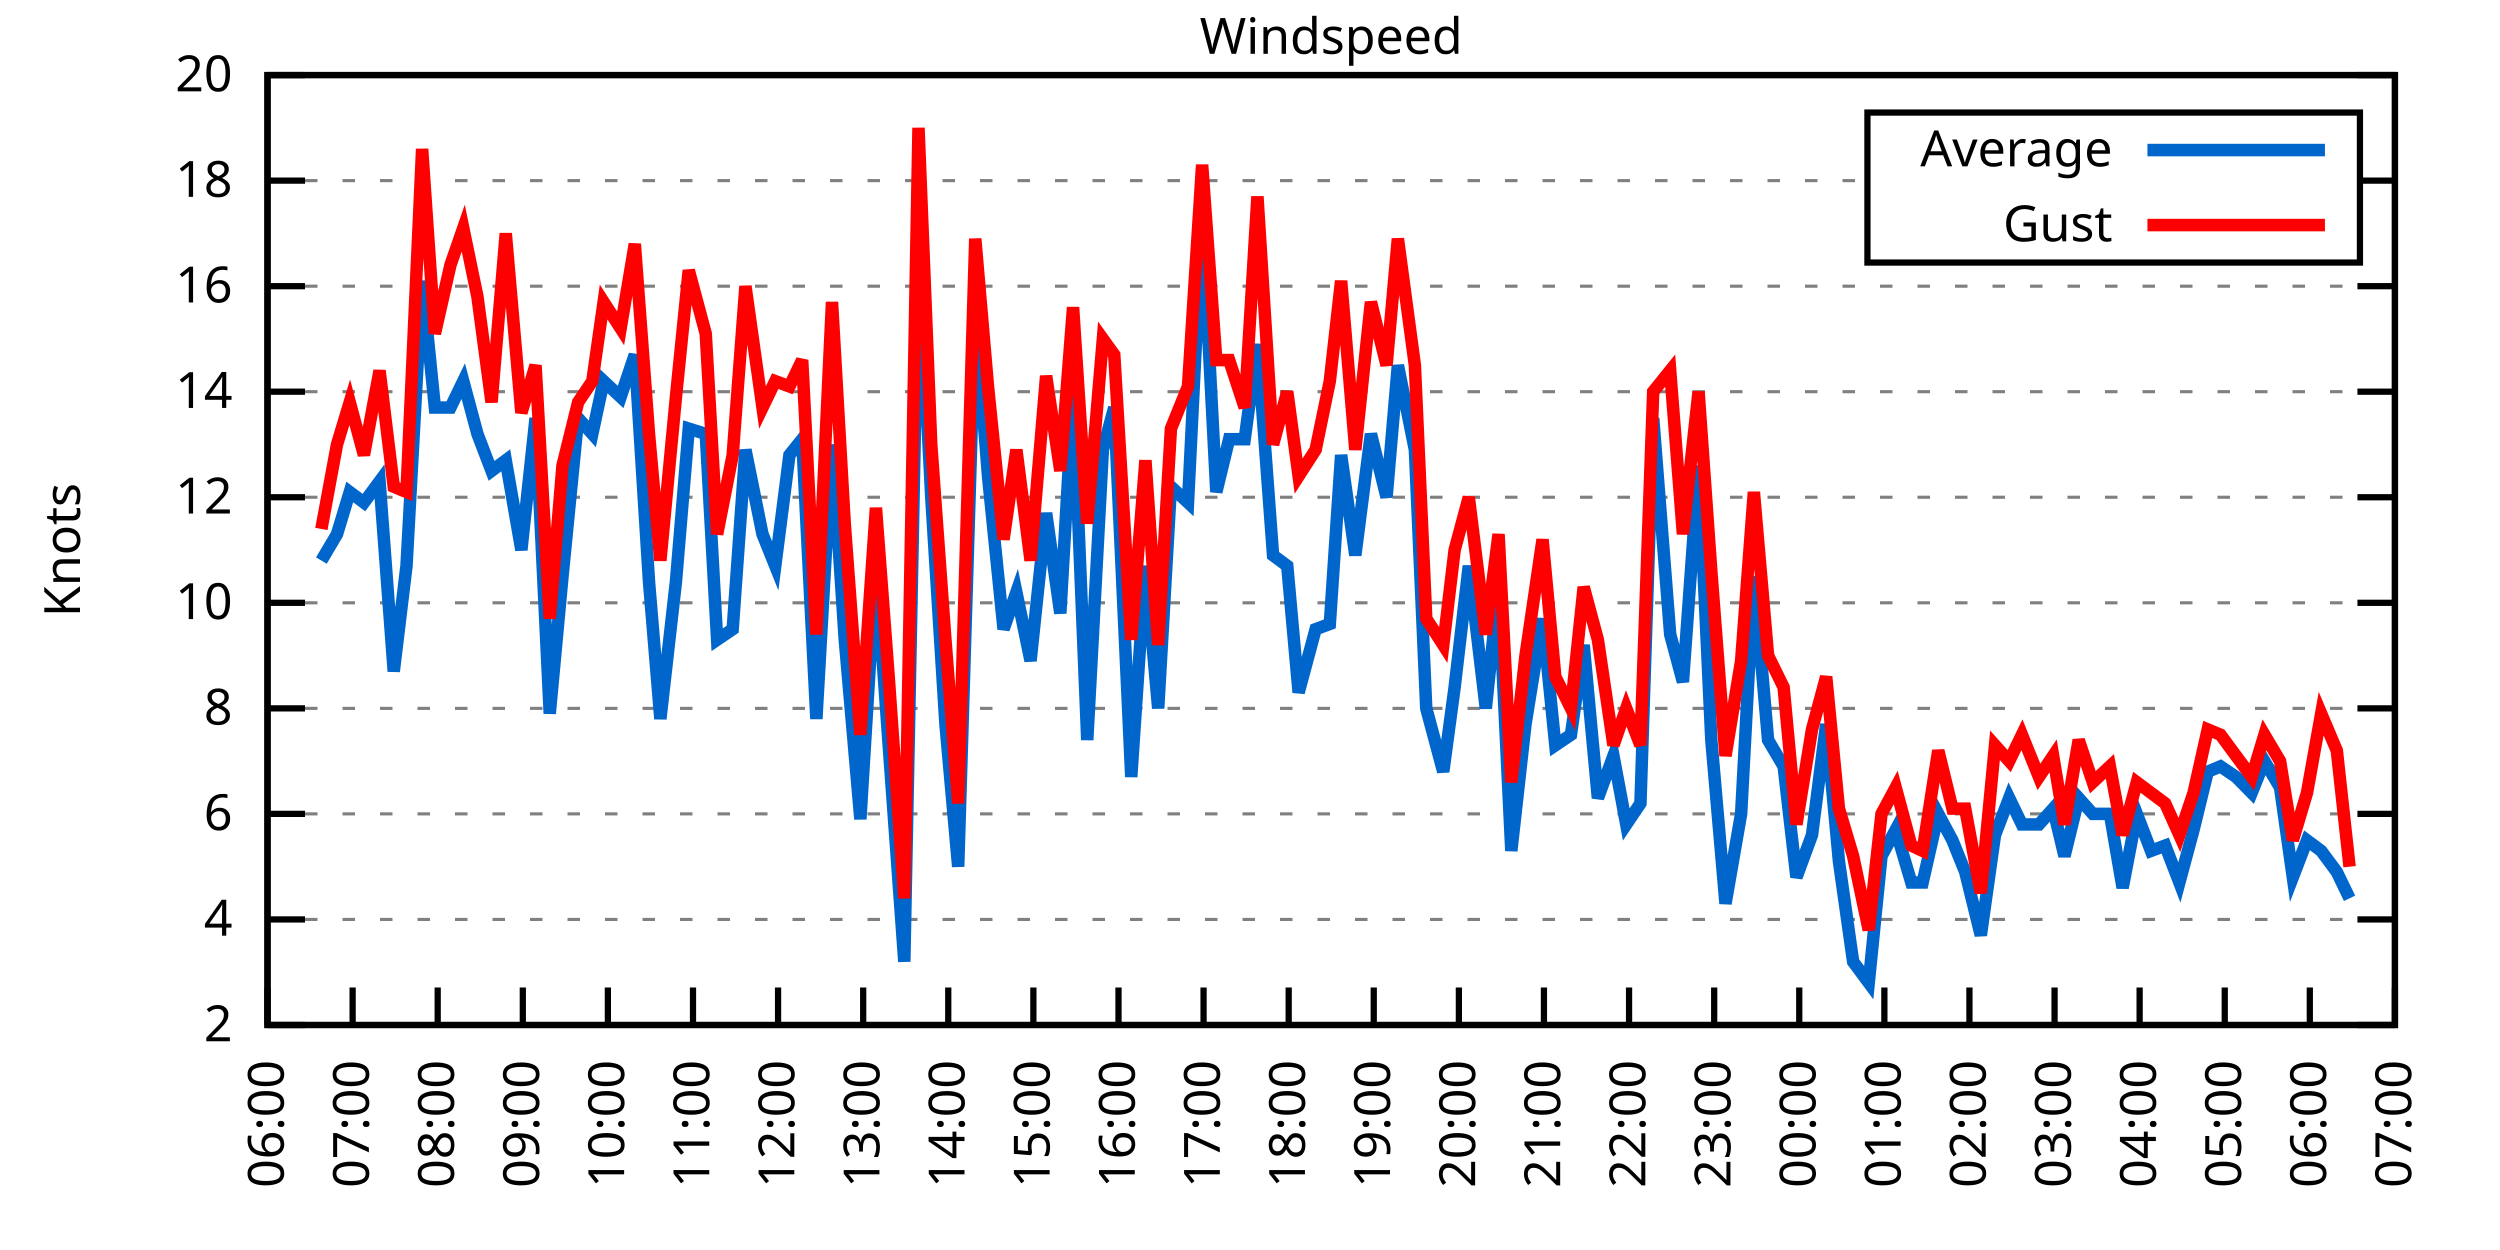
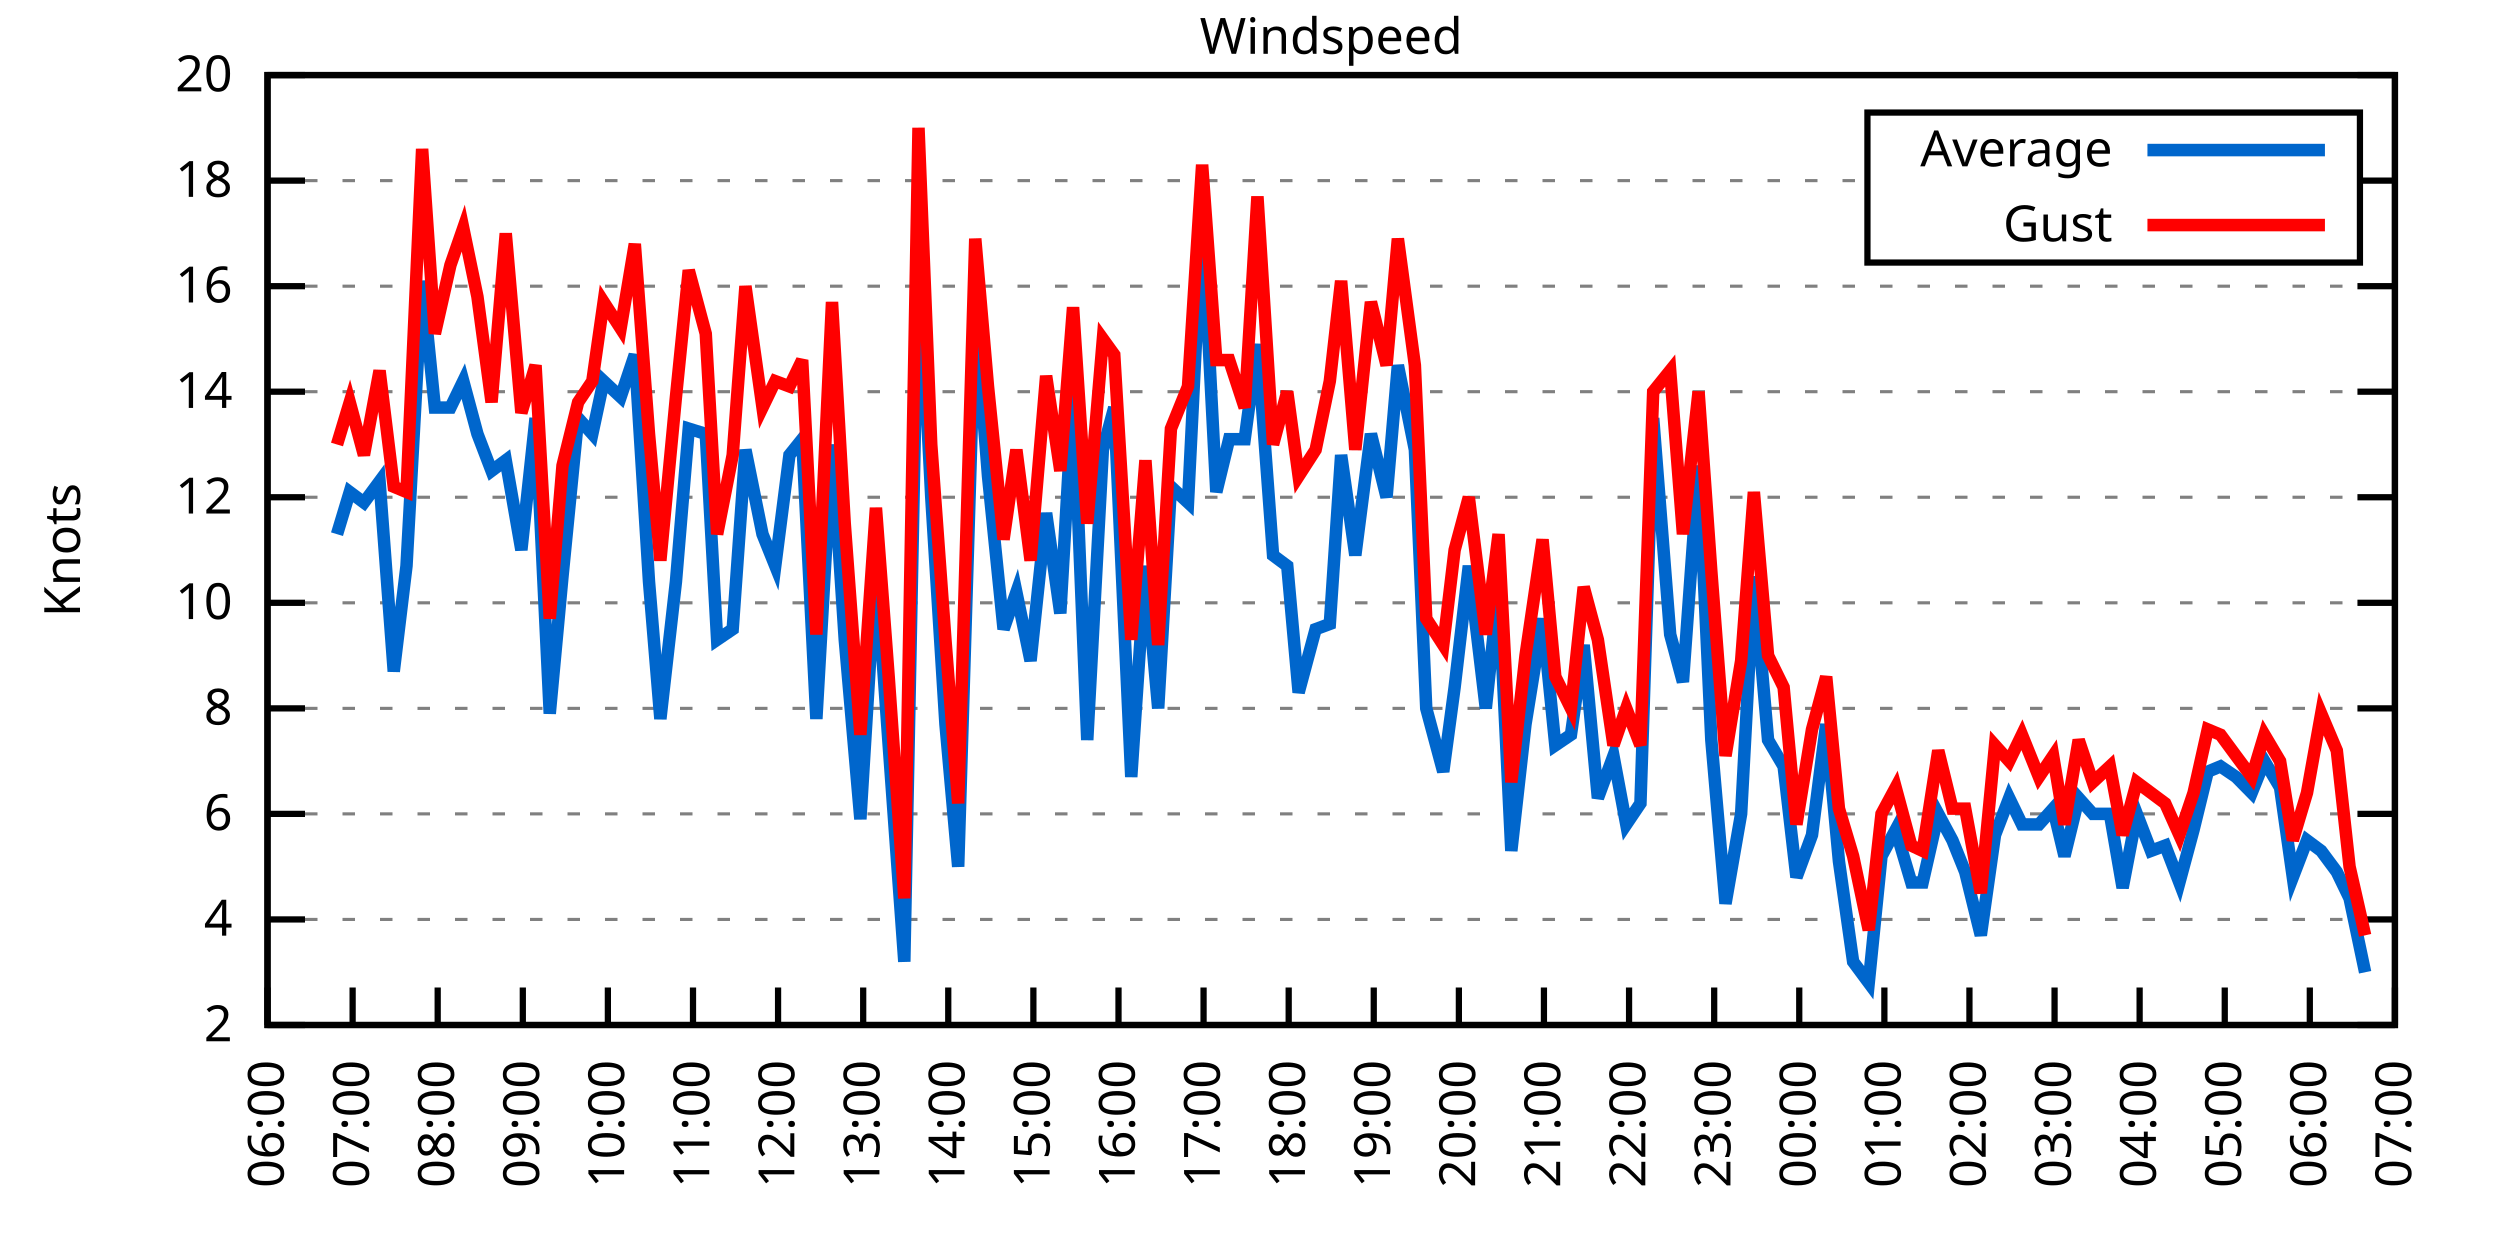
<svg xmlns="http://www.w3.org/2000/svg" xmlns:xlink="http://www.w3.org/1999/xlink" width="400" height="200" viewBox="0 0 400 200">
  <g id="gnuplot_canvas">
    <rect x="0" y="0" width="400" height="200" fill="none" />
    <defs>
      <circle id="gpDot" r="0.5" stroke-width="0.5" stroke="currentColor" />
      <path id="gpPt0" stroke-width="0.333" stroke="currentColor" d="M-1,0 h2 M0,-1 v2" />
      <path id="gpPt1" stroke-width="0.333" stroke="currentColor" d="M-1,-1 L1,1 M1,-1 L-1,1" />
      <path id="gpPt2" stroke-width="0.333" stroke="currentColor" d="M-1,0 L1,0 M0,-1 L0,1 M-1,-1 L1,1 M-1,1 L1,-1" />
      <rect id="gpPt3" stroke-width="0.333" stroke="currentColor" x="-1" y="-1" width="2" height="2" />
      <rect id="gpPt4" stroke-width="0.333" stroke="currentColor" fill="currentColor" x="-1" y="-1" width="2" height="2" />
      <circle id="gpPt5" stroke-width="0.333" stroke="currentColor" cx="0" cy="0" r="1" />
      <use xlink:href="#gpPt5" id="gpPt6" fill="currentColor" stroke="none" />
      <path id="gpPt7" stroke-width="0.333" stroke="currentColor" d="M0,-1.33 L-1.33,0.67 L1.33,0.67 z" />
      <use xlink:href="#gpPt7" id="gpPt8" fill="currentColor" stroke="none" />
      <use xlink:href="#gpPt7" id="gpPt9" stroke="currentColor" transform="rotate(180)" />
      <use xlink:href="#gpPt9" id="gpPt10" fill="currentColor" stroke="none" />
      <use xlink:href="#gpPt3" id="gpPt11" stroke="currentColor" transform="rotate(45)" />
      <use xlink:href="#gpPt11" id="gpPt12" fill="currentColor" stroke="none" />
      <path id="gpPt13" stroke-width="0.333" stroke="currentColor" d="M0,1.330 L1.265,0.411 L0.782,-1.067 L-0.782,-1.076 L-1.265,0.411 z" />
      <use xlink:href="#gpPt13" id="gpPt14" fill="currentColor" stroke="none" />
      <filter id="textbox" filterUnits="objectBoundingBox" x="0" y="0" height="1" width="1">
        <feFlood flood-color="white" flood-opacity="1" result="bgnd" />
        <feComposite in="SourceGraphic" in2="bgnd" operator="atop" />
      </filter>
      <filter id="greybox" filterUnits="objectBoundingBox" x="0" y="0" height="1" width="1">
        <feFlood flood-color="lightgrey" flood-opacity="1" result="grey" />
        <feComposite in="SourceGraphic" in2="grey" operator="atop" />
      </filter>
    </defs>
    <g fill="none" color="white" stroke="currentColor" stroke-width="1.00" stroke-linecap="butt" stroke-linejoin="miter">
</g>
    <g fill="none" color="black" stroke="currentColor" stroke-width="1.00" stroke-linecap="butt" stroke-linejoin="miter">
      <g stroke="none" shape-rendering="crispEdges">
        <polygon fill="rgb(255, 255, 255)" points="42.80,164.00 383.18,164.00 383.18,12.02 42.80,12.02 " />
      </g>
    </g>
    <g fill="none" color="black" stroke="currentColor" stroke-width="1.00" stroke-linecap="butt" stroke-linejoin="miter">
</g>
    <g fill="none" color="black" stroke="black" stroke-width="0.50" stroke-linecap="butt" stroke-linejoin="miter">
</g>
    <g fill="none" color="gray" stroke="currentColor" stroke-width="0.50" stroke-linecap="butt" stroke-linejoin="miter">
      <path stroke="gray" stroke-dasharray="2,4" class="gridline" d="M42.80,164.00 L383.19,164.00  " />
    </g>
    <g fill="none" color="gray" stroke="gray" stroke-width="1.00" stroke-linecap="butt" stroke-linejoin="miter">
</g>
    <g fill="none" color="black" stroke="currentColor" stroke-width="1.00" stroke-linecap="butt" stroke-linejoin="miter">
      <path stroke="black" d="M42.80,164.00 L48.80,164.00 M383.19,164.00 L377.19,164.00  " />
      <g transform="translate(37.20,166.60)" stroke="none" fill="black" font-family="Sans" font-size="8.00" text-anchor="end">
        <text>
          <tspan font-family="Sans"> 2</tspan>
        </text>
      </g>
    </g>
    <g fill="none" color="black" stroke="currentColor" stroke-width="1.00" stroke-linecap="butt" stroke-linejoin="miter">
</g>
    <g fill="none" color="black" stroke="black" stroke-width="0.50" stroke-linecap="butt" stroke-linejoin="miter">
</g>
    <g fill="none" color="gray" stroke="currentColor" stroke-width="0.50" stroke-linecap="butt" stroke-linejoin="miter">
      <path stroke="gray" stroke-dasharray="2,4" class="gridline" d="M42.80,147.11 L383.19,147.11  " />
    </g>
    <g fill="none" color="gray" stroke="gray" stroke-width="1.00" stroke-linecap="butt" stroke-linejoin="miter">
</g>
    <g fill="none" color="black" stroke="currentColor" stroke-width="1.00" stroke-linecap="butt" stroke-linejoin="miter">
      <path stroke="black" d="M42.80,147.11 L48.80,147.11 M383.19,147.11 L377.19,147.11  " />
      <g transform="translate(37.20,149.71)" stroke="none" fill="black" font-family="Sans" font-size="8.00" text-anchor="end">
        <text>
          <tspan font-family="Sans"> 4</tspan>
        </text>
      </g>
    </g>
    <g fill="none" color="black" stroke="currentColor" stroke-width="1.00" stroke-linecap="butt" stroke-linejoin="miter">
</g>
    <g fill="none" color="black" stroke="black" stroke-width="0.50" stroke-linecap="butt" stroke-linejoin="miter">
</g>
    <g fill="none" color="gray" stroke="currentColor" stroke-width="0.50" stroke-linecap="butt" stroke-linejoin="miter">
      <path stroke="gray" stroke-dasharray="2,4" class="gridline" d="M42.80,130.22 L383.19,130.22  " />
    </g>
    <g fill="none" color="gray" stroke="gray" stroke-width="1.00" stroke-linecap="butt" stroke-linejoin="miter">
</g>
    <g fill="none" color="black" stroke="currentColor" stroke-width="1.00" stroke-linecap="butt" stroke-linejoin="miter">
      <path stroke="black" d="M42.80,130.22 L48.80,130.22 M383.19,130.22 L377.19,130.22  " />
      <g transform="translate(37.20,132.82)" stroke="none" fill="black" font-family="Sans" font-size="8.00" text-anchor="end">
        <text>
          <tspan font-family="Sans"> 6</tspan>
        </text>
      </g>
    </g>
    <g fill="none" color="black" stroke="currentColor" stroke-width="1.00" stroke-linecap="butt" stroke-linejoin="miter">
</g>
    <g fill="none" color="black" stroke="black" stroke-width="0.50" stroke-linecap="butt" stroke-linejoin="miter">
</g>
    <g fill="none" color="gray" stroke="currentColor" stroke-width="0.50" stroke-linecap="butt" stroke-linejoin="miter">
      <path stroke="gray" stroke-dasharray="2,4" class="gridline" d="M42.80,113.34 L383.19,113.34  " />
    </g>
    <g fill="none" color="gray" stroke="gray" stroke-width="1.00" stroke-linecap="butt" stroke-linejoin="miter">
</g>
    <g fill="none" color="black" stroke="currentColor" stroke-width="1.00" stroke-linecap="butt" stroke-linejoin="miter">
      <path stroke="black" d="M42.80,113.34 L48.80,113.34 M383.19,113.34 L377.19,113.34  " />
      <g transform="translate(37.20,115.94)" stroke="none" fill="black" font-family="Sans" font-size="8.00" text-anchor="end">
        <text>
          <tspan font-family="Sans"> 8</tspan>
        </text>
      </g>
    </g>
    <g fill="none" color="black" stroke="currentColor" stroke-width="1.00" stroke-linecap="butt" stroke-linejoin="miter">
</g>
    <g fill="none" color="black" stroke="black" stroke-width="0.50" stroke-linecap="butt" stroke-linejoin="miter">
</g>
    <g fill="none" color="gray" stroke="currentColor" stroke-width="0.50" stroke-linecap="butt" stroke-linejoin="miter">
      <path stroke="gray" stroke-dasharray="2,4" class="gridline" d="M42.80,96.45 L383.19,96.45  " />
    </g>
    <g fill="none" color="gray" stroke="gray" stroke-width="1.00" stroke-linecap="butt" stroke-linejoin="miter">
</g>
    <g fill="none" color="black" stroke="currentColor" stroke-width="1.00" stroke-linecap="butt" stroke-linejoin="miter">
      <path stroke="black" d="M42.80,96.45 L48.80,96.45 M383.19,96.45 L377.19,96.45  " />
      <g transform="translate(37.20,99.05)" stroke="none" fill="black" font-family="Sans" font-size="8.00" text-anchor="end">
        <text>
          <tspan font-family="Sans"> 10</tspan>
        </text>
      </g>
    </g>
    <g fill="none" color="black" stroke="currentColor" stroke-width="1.00" stroke-linecap="butt" stroke-linejoin="miter">
</g>
    <g fill="none" color="black" stroke="black" stroke-width="0.50" stroke-linecap="butt" stroke-linejoin="miter">
</g>
    <g fill="none" color="gray" stroke="currentColor" stroke-width="0.50" stroke-linecap="butt" stroke-linejoin="miter">
      <path stroke="gray" stroke-dasharray="2,4" class="gridline" d="M42.80,79.56 L383.19,79.56  " />
    </g>
    <g fill="none" color="gray" stroke="gray" stroke-width="1.00" stroke-linecap="butt" stroke-linejoin="miter">
</g>
    <g fill="none" color="black" stroke="currentColor" stroke-width="1.00" stroke-linecap="butt" stroke-linejoin="miter">
      <path stroke="black" d="M42.80,79.56 L48.80,79.56 M383.19,79.56 L377.19,79.56  " />
      <g transform="translate(37.20,82.16)" stroke="none" fill="black" font-family="Sans" font-size="8.00" text-anchor="end">
        <text>
          <tspan font-family="Sans"> 12</tspan>
        </text>
      </g>
    </g>
    <g fill="none" color="black" stroke="currentColor" stroke-width="1.00" stroke-linecap="butt" stroke-linejoin="miter">
</g>
    <g fill="none" color="black" stroke="black" stroke-width="0.50" stroke-linecap="butt" stroke-linejoin="miter">
</g>
    <g fill="none" color="gray" stroke="currentColor" stroke-width="0.50" stroke-linecap="butt" stroke-linejoin="miter">
      <path stroke="gray" stroke-dasharray="2,4" class="gridline" d="M42.80,62.67 L383.19,62.67  " />
    </g>
    <g fill="none" color="gray" stroke="gray" stroke-width="1.00" stroke-linecap="butt" stroke-linejoin="miter">
</g>
    <g fill="none" color="black" stroke="currentColor" stroke-width="1.00" stroke-linecap="butt" stroke-linejoin="miter">
      <path stroke="black" d="M42.80,62.67 L48.80,62.67 M383.19,62.67 L377.19,62.67  " />
      <g transform="translate(37.20,65.27)" stroke="none" fill="black" font-family="Sans" font-size="8.00" text-anchor="end">
        <text>
          <tspan font-family="Sans"> 14</tspan>
        </text>
      </g>
    </g>
    <g fill="none" color="black" stroke="currentColor" stroke-width="1.00" stroke-linecap="butt" stroke-linejoin="miter">
</g>
    <g fill="none" color="black" stroke="black" stroke-width="0.50" stroke-linecap="butt" stroke-linejoin="miter">
</g>
    <g fill="none" color="gray" stroke="currentColor" stroke-width="0.50" stroke-linecap="butt" stroke-linejoin="miter">
      <path stroke="gray" stroke-dasharray="2,4" class="gridline" d="M42.80,45.79 L383.19,45.79  " />
    </g>
    <g fill="none" color="gray" stroke="gray" stroke-width="1.00" stroke-linecap="butt" stroke-linejoin="miter">
</g>
    <g fill="none" color="black" stroke="currentColor" stroke-width="1.00" stroke-linecap="butt" stroke-linejoin="miter">
      <path stroke="black" d="M42.80,45.79 L48.80,45.79 M383.19,45.79 L377.19,45.79  " />
      <g transform="translate(37.20,48.39)" stroke="none" fill="black" font-family="Sans" font-size="8.00" text-anchor="end">
        <text>
          <tspan font-family="Sans"> 16</tspan>
        </text>
      </g>
    </g>
    <g fill="none" color="black" stroke="currentColor" stroke-width="1.00" stroke-linecap="butt" stroke-linejoin="miter">
</g>
    <g fill="none" color="black" stroke="black" stroke-width="0.50" stroke-linecap="butt" stroke-linejoin="miter">
</g>
    <g fill="none" color="gray" stroke="currentColor" stroke-width="0.50" stroke-linecap="butt" stroke-linejoin="miter">
      <path stroke="gray" stroke-dasharray="2,4" class="gridline" d="M42.80,28.90 L298.79,28.90 M377.59,28.90 L383.19,28.90  " />
    </g>
    <g fill="none" color="gray" stroke="gray" stroke-width="1.00" stroke-linecap="butt" stroke-linejoin="miter">
</g>
    <g fill="none" color="black" stroke="currentColor" stroke-width="1.00" stroke-linecap="butt" stroke-linejoin="miter">
      <path stroke="black" d="M42.80,28.90 L48.80,28.90 M383.19,28.90 L377.19,28.90  " />
      <g transform="translate(37.20,31.50)" stroke="none" fill="black" font-family="Sans" font-size="8.00" text-anchor="end">
        <text>
          <tspan font-family="Sans"> 18</tspan>
        </text>
      </g>
    </g>
    <g fill="none" color="black" stroke="currentColor" stroke-width="1.00" stroke-linecap="butt" stroke-linejoin="miter">
</g>
    <g fill="none" color="black" stroke="black" stroke-width="0.50" stroke-linecap="butt" stroke-linejoin="miter">
</g>
    <g fill="none" color="gray" stroke="currentColor" stroke-width="0.50" stroke-linecap="butt" stroke-linejoin="miter">
      <path stroke="gray" stroke-dasharray="2,4" class="gridline" d="M42.80,12.01 L383.19,12.01  " />
    </g>
    <g fill="none" color="gray" stroke="gray" stroke-width="1.00" stroke-linecap="butt" stroke-linejoin="miter">
</g>
    <g fill="none" color="black" stroke="currentColor" stroke-width="1.00" stroke-linecap="butt" stroke-linejoin="miter">
      <path stroke="black" d="M42.80,12.01 L48.80,12.01 M383.19,12.01 L377.19,12.01  " />
      <g transform="translate(37.20,14.61)" stroke="none" fill="black" font-family="Sans" font-size="8.00" text-anchor="end">
        <text>
          <tspan font-family="Sans"> 20</tspan>
        </text>
      </g>
    </g>
    <g fill="none" color="black" stroke="currentColor" stroke-width="1.00" stroke-linecap="butt" stroke-linejoin="miter">
      <path stroke="black" d="M42.80,164.00 L42.80,158.00  " />
      <g transform="translate(45.40,169.60) rotate(270.00)" stroke="none" fill="black" font-family="Sans" font-size="8.00" text-anchor="end">
        <text>
          <tspan font-family="Sans">06:00</tspan>
        </text>
      </g>
    </g>
    <g fill="none" color="black" stroke="currentColor" stroke-width="1.00" stroke-linecap="butt" stroke-linejoin="miter">
      <path stroke="black" d="M56.42,164.00 L56.42,158.00  " />
      <g transform="translate(59.02,169.60) rotate(270.00)" stroke="none" fill="black" font-family="Sans" font-size="8.00" text-anchor="end">
        <text>
          <tspan font-family="Sans">07:00</tspan>
        </text>
      </g>
    </g>
    <g fill="none" color="black" stroke="currentColor" stroke-width="1.00" stroke-linecap="butt" stroke-linejoin="miter">
      <path stroke="black" d="M70.03,164.00 L70.03,158.00  " />
      <g transform="translate(72.63,169.60) rotate(270.00)" stroke="none" fill="black" font-family="Sans" font-size="8.00" text-anchor="end">
        <text>
          <tspan font-family="Sans">08:00</tspan>
        </text>
      </g>
    </g>
    <g fill="none" color="black" stroke="currentColor" stroke-width="1.00" stroke-linecap="butt" stroke-linejoin="miter">
      <path stroke="black" d="M83.65,164.00 L83.65,158.00  " />
      <g transform="translate(86.25,169.60) rotate(270.00)" stroke="none" fill="black" font-family="Sans" font-size="8.00" text-anchor="end">
        <text>
          <tspan font-family="Sans">09:00</tspan>
        </text>
      </g>
    </g>
    <g fill="none" color="black" stroke="currentColor" stroke-width="1.00" stroke-linecap="butt" stroke-linejoin="miter">
      <path stroke="black" d="M97.26,164.00 L97.26,158.00  " />
      <g transform="translate(99.86,169.60) rotate(270.00)" stroke="none" fill="black" font-family="Sans" font-size="8.00" text-anchor="end">
        <text>
          <tspan font-family="Sans">10:00</tspan>
        </text>
      </g>
    </g>
    <g fill="none" color="black" stroke="currentColor" stroke-width="1.00" stroke-linecap="butt" stroke-linejoin="miter">
      <path stroke="black" d="M110.88,164.00 L110.88,158.00  " />
      <g transform="translate(113.48,169.60) rotate(270.00)" stroke="none" fill="black" font-family="Sans" font-size="8.00" text-anchor="end">
        <text>
          <tspan font-family="Sans">11:00</tspan>
        </text>
      </g>
    </g>
    <g fill="none" color="black" stroke="currentColor" stroke-width="1.00" stroke-linecap="butt" stroke-linejoin="miter">
      <path stroke="black" d="M124.49,164.00 L124.49,158.00  " />
      <g transform="translate(127.09,169.60) rotate(270.00)" stroke="none" fill="black" font-family="Sans" font-size="8.00" text-anchor="end">
        <text>
          <tspan font-family="Sans">12:00</tspan>
        </text>
      </g>
    </g>
    <g fill="none" color="black" stroke="currentColor" stroke-width="1.00" stroke-linecap="butt" stroke-linejoin="miter">
      <path stroke="black" d="M138.11,164.00 L138.11,158.00  " />
      <g transform="translate(140.71,169.60) rotate(270.00)" stroke="none" fill="black" font-family="Sans" font-size="8.00" text-anchor="end">
        <text>
          <tspan font-family="Sans">13:00</tspan>
        </text>
      </g>
    </g>
    <g fill="none" color="black" stroke="currentColor" stroke-width="1.00" stroke-linecap="butt" stroke-linejoin="miter">
      <path stroke="black" d="M151.72,164.00 L151.72,158.00  " />
      <g transform="translate(154.32,169.60) rotate(270.00)" stroke="none" fill="black" font-family="Sans" font-size="8.00" text-anchor="end">
        <text>
          <tspan font-family="Sans">14:00</tspan>
        </text>
      </g>
    </g>
    <g fill="none" color="black" stroke="currentColor" stroke-width="1.00" stroke-linecap="butt" stroke-linejoin="miter">
      <path stroke="black" d="M165.34,164.00 L165.34,158.00  " />
      <g transform="translate(167.94,169.60) rotate(270.00)" stroke="none" fill="black" font-family="Sans" font-size="8.00" text-anchor="end">
        <text>
          <tspan font-family="Sans">15:00</tspan>
        </text>
      </g>
    </g>
    <g fill="none" color="black" stroke="currentColor" stroke-width="1.00" stroke-linecap="butt" stroke-linejoin="miter">
      <path stroke="black" d="M178.96,164.00 L178.96,158.00  " />
      <g transform="translate(181.56,169.60) rotate(270.00)" stroke="none" fill="black" font-family="Sans" font-size="8.00" text-anchor="end">
        <text>
          <tspan font-family="Sans">16:00</tspan>
        </text>
      </g>
    </g>
    <g fill="none" color="black" stroke="currentColor" stroke-width="1.00" stroke-linecap="butt" stroke-linejoin="miter">
      <path stroke="black" d="M192.57,164.00 L192.57,158.00  " />
      <g transform="translate(195.17,169.60) rotate(270.00)" stroke="none" fill="black" font-family="Sans" font-size="8.00" text-anchor="end">
        <text>
          <tspan font-family="Sans">17:00</tspan>
        </text>
      </g>
    </g>
    <g fill="none" color="black" stroke="currentColor" stroke-width="1.00" stroke-linecap="butt" stroke-linejoin="miter">
      <path stroke="black" d="M206.19,164.00 L206.19,158.00  " />
      <g transform="translate(208.79,169.60) rotate(270.00)" stroke="none" fill="black" font-family="Sans" font-size="8.00" text-anchor="end">
        <text>
          <tspan font-family="Sans">18:00</tspan>
        </text>
      </g>
    </g>
    <g fill="none" color="black" stroke="currentColor" stroke-width="1.00" stroke-linecap="butt" stroke-linejoin="miter">
      <path stroke="black" d="M219.80,164.00 L219.80,158.00  " />
      <g transform="translate(222.40,169.60) rotate(270.00)" stroke="none" fill="black" font-family="Sans" font-size="8.00" text-anchor="end">
        <text>
          <tspan font-family="Sans">19:00</tspan>
        </text>
      </g>
    </g>
    <g fill="none" color="black" stroke="currentColor" stroke-width="1.00" stroke-linecap="butt" stroke-linejoin="miter">
      <path stroke="black" d="M233.42,164.00 L233.42,158.00  " />
      <g transform="translate(236.02,169.60) rotate(270.00)" stroke="none" fill="black" font-family="Sans" font-size="8.00" text-anchor="end">
        <text>
          <tspan font-family="Sans">20:00</tspan>
        </text>
      </g>
    </g>
    <g fill="none" color="black" stroke="currentColor" stroke-width="1.00" stroke-linecap="butt" stroke-linejoin="miter">
      <path stroke="black" d="M247.03,164.00 L247.03,158.00  " />
      <g transform="translate(249.63,169.60) rotate(270.00)" stroke="none" fill="black" font-family="Sans" font-size="8.00" text-anchor="end">
        <text>
          <tspan font-family="Sans">21:00</tspan>
        </text>
      </g>
    </g>
    <g fill="none" color="black" stroke="currentColor" stroke-width="1.00" stroke-linecap="butt" stroke-linejoin="miter">
      <path stroke="black" d="M260.65,164.00 L260.65,158.00  " />
      <g transform="translate(263.25,169.60) rotate(270.00)" stroke="none" fill="black" font-family="Sans" font-size="8.00" text-anchor="end">
        <text>
          <tspan font-family="Sans">22:00</tspan>
        </text>
      </g>
    </g>
    <g fill="none" color="black" stroke="currentColor" stroke-width="1.00" stroke-linecap="butt" stroke-linejoin="miter">
      <path stroke="black" d="M274.27,164.00 L274.27,158.00  " />
      <g transform="translate(276.87,169.60) rotate(270.00)" stroke="none" fill="black" font-family="Sans" font-size="8.00" text-anchor="end">
        <text>
          <tspan font-family="Sans">23:00</tspan>
        </text>
      </g>
    </g>
    <g fill="none" color="black" stroke="currentColor" stroke-width="1.00" stroke-linecap="butt" stroke-linejoin="miter">
      <path stroke="black" d="M287.88,164.00 L287.88,158.00  " />
      <g transform="translate(290.48,169.60) rotate(270.00)" stroke="none" fill="black" font-family="Sans" font-size="8.00" text-anchor="end">
        <text>
          <tspan font-family="Sans">00:00</tspan>
        </text>
      </g>
    </g>
    <g fill="none" color="black" stroke="currentColor" stroke-width="1.00" stroke-linecap="butt" stroke-linejoin="miter">
      <path stroke="black" d="M301.50,164.00 L301.50,158.00  " />
      <g transform="translate(304.10,169.60) rotate(270.00)" stroke="none" fill="black" font-family="Sans" font-size="8.00" text-anchor="end">
        <text>
          <tspan font-family="Sans">01:00</tspan>
        </text>
      </g>
    </g>
    <g fill="none" color="black" stroke="currentColor" stroke-width="1.00" stroke-linecap="butt" stroke-linejoin="miter">
      <path stroke="black" d="M315.11,164.00 L315.11,158.00  " />
      <g transform="translate(317.71,169.60) rotate(270.00)" stroke="none" fill="black" font-family="Sans" font-size="8.00" text-anchor="end">
        <text>
          <tspan font-family="Sans">02:00</tspan>
        </text>
      </g>
    </g>
    <g fill="none" color="black" stroke="currentColor" stroke-width="1.00" stroke-linecap="butt" stroke-linejoin="miter">
      <path stroke="black" d="M328.73,164.00 L328.73,158.00  " />
      <g transform="translate(331.33,169.60) rotate(270.00)" stroke="none" fill="black" font-family="Sans" font-size="8.00" text-anchor="end">
        <text>
          <tspan font-family="Sans">03:00</tspan>
        </text>
      </g>
    </g>
    <g fill="none" color="black" stroke="currentColor" stroke-width="1.00" stroke-linecap="butt" stroke-linejoin="miter">
      <path stroke="black" d="M342.34,164.00 L342.34,158.00  " />
      <g transform="translate(344.94,169.60) rotate(270.00)" stroke="none" fill="black" font-family="Sans" font-size="8.00" text-anchor="end">
        <text>
          <tspan font-family="Sans">04:00</tspan>
        </text>
      </g>
    </g>
    <g fill="none" color="black" stroke="currentColor" stroke-width="1.00" stroke-linecap="butt" stroke-linejoin="miter">
      <path stroke="black" d="M355.96,164.00 L355.96,158.00  " />
      <g transform="translate(358.56,169.60) rotate(270.00)" stroke="none" fill="black" font-family="Sans" font-size="8.00" text-anchor="end">
        <text>
          <tspan font-family="Sans">05:00</tspan>
        </text>
      </g>
    </g>
    <g fill="none" color="black" stroke="currentColor" stroke-width="1.00" stroke-linecap="butt" stroke-linejoin="miter">
      <path stroke="black" d="M369.57,164.00 L369.57,158.00  " />
      <g transform="translate(372.17,169.60) rotate(270.00)" stroke="none" fill="black" font-family="Sans" font-size="8.00" text-anchor="end">
        <text>
          <tspan font-family="Sans">06:00</tspan>
        </text>
      </g>
    </g>
    <g fill="none" color="black" stroke="currentColor" stroke-width="1.00" stroke-linecap="butt" stroke-linejoin="miter">
      <path stroke="black" d="M383.19,164.00 L383.19,158.00  " />
      <g transform="translate(385.79,169.60) rotate(270.00)" stroke="none" fill="black" font-family="Sans" font-size="8.00" text-anchor="end">
        <text>
          <tspan font-family="Sans">07:00</tspan>
        </text>
      </g>
    </g>
    <g fill="none" color="black" stroke="currentColor" stroke-width="1.00" stroke-linecap="butt" stroke-linejoin="miter">
</g>
    <g fill="none" color="black" stroke="currentColor" stroke-width="1.00" stroke-linecap="butt" stroke-linejoin="miter">
      <path stroke="black" d="M42.80,12.01 L42.80,164.00 L383.19,164.00 L383.19,12.01 L42.80,12.01 Z  " />
    </g>
    <g fill="none" color="black" stroke="currentColor" stroke-width="1.00" stroke-linecap="butt" stroke-linejoin="miter">
</g>
    <g fill="none" color="black" stroke="currentColor" stroke-width="1.00" stroke-linecap="butt" stroke-linejoin="miter">
      <path stroke="black" d="M298.79,42.01 L298.79,18.01 L377.59,18.01 L377.59,42.01 L298.79,42.01 Z  " />
    </g>
    <g id="Windspeed_plot_1">
      <g fill="none" color="white" stroke="black" stroke-width="2.00" stroke-linecap="butt" stroke-linejoin="miter">
</g>
      <g fill="none" color="black" stroke="currentColor" stroke-width="2.00" stroke-linecap="butt" stroke-linejoin="miter">
        <g transform="translate(337.99,26.61)" stroke="none" fill="black" font-family="Sans" font-size="8.00" text-anchor="end">
          <text>
            <tspan font-family="Sans">Average</tspan>
          </text>
        </g>
      </g>
      <g fill="none" color="black" stroke="currentColor" stroke-width="2.00" stroke-linecap="butt" stroke-linejoin="miter">
-         <path stroke="rgb(  0, 102, 204)" d="M343.59,24.01 L371.99,24.01 M51.42,89.69 L53.92,85.47 L55.96,78.72 L58.23,80.41 L60.73,77.03 L63.00,107.43   L65.04,90.54 L67.54,44.94 L69.58,65.21 L72.07,65.21 L74.12,60.98 L76.39,69.43 L78.65,75.34 L80.92,73.65   L83.42,88.00 L85.69,66.90 L87.96,114.18 L90.00,92.23 L92.50,66.90 L94.77,69.43 L96.58,60.98 L99.30,63.52   L101.57,56.76 L103.84,93.07 L105.66,115.03 L108.15,93.07 L110.20,68.58 L112.92,69.43 L114.74,102.36 L117.23,100.67   L119.27,71.96 L122.00,85.47 L124.04,90.54 L126.31,72.81 L128.35,70.27 L130.62,115.03 L133.12,71.12 L135.16,102.36   L137.66,131.07 L140.15,90.54 L142.19,119.25 L144.69,153.87 L146.96,39.87 L149.00,79.56 L151.27,115.87 L153.31,138.67   L156.04,50.01 L158.08,76.18 L160.57,100.67 L162.62,94.76 L164.89,105.74 L167.38,82.09 L169.65,98.14 L171.69,62.67   L173.96,118.40 L176.46,71.96 L178.28,65.21 L181.00,124.31 L183.27,90.54 L185.31,113.34 L187.35,77.87 L190.08,80.41   L192.34,34.81 L194.61,78.72 L196.66,70.27 L199.15,70.27 L201.19,55.07 L203.69,88.85 L205.96,90.54 L207.78,110.80   L210.50,100.67 L212.77,99.83 L214.58,72.81 L216.85,88.85 L219.35,69.43 L221.85,79.56 L223.66,58.45 L226.38,71.96   L228.20,113.34 L230.92,123.47 L232.74,109.96 L235.01,90.54 L237.73,113.34 L239.77,93.92 L241.81,136.14 L244.08,115.87   L246.81,98.98 L248.85,119.25 L251.35,117.56 L253.39,103.20 L255.66,127.69 L258.15,120.94 L260.20,131.91 L262.47,128.54   L264.51,66.90 L267.23,101.52 L269.27,109.11 L271.77,74.49 L273.81,118.40 L276.08,144.58 L278.58,130.22 L280.62,92.23   L282.89,118.40 L285.38,122.62 L287.43,140.36 L289.92,133.60 L292.19,115.87 L294.23,137.82 L296.50,153.87 L299.00,157.24   L301.04,136.98 L303.31,132.76 L305.81,141.20 L307.62,141.20 L310.12,130.22 L312.39,134.45 L314.43,139.51 L316.93,149.65   L319.20,133.60 L321.47,127.69 L323.51,131.91 L326.23,131.91 L328.50,129.38 L330.32,136.98 L332.59,127.69 L334.85,130.22   L337.58,130.22 L339.62,142.05 L341.89,130.22 L344.16,136.14 L346.43,135.29 L348.70,141.20 L350.97,132.76 L353.24,123.47   L355.28,122.62 L357.77,124.31 L360.27,126.85 L362.31,121.78 L364.81,126.00 L366.85,140.36 L369.12,134.45 L371.39,136.14   L373.89,139.51 L375.93,143.73  " />
+         <path stroke="rgb(  0, 102, 204)" d="M343.59,24.01 L371.99,24.01 M53.92,85.47 L55.96,78.72 L58.23,80.41 L60.73,77.03 L63.00,107.43 L65.04,90.54   L67.54,44.94 L69.58,65.21 L72.07,65.21 L74.12,60.98 L76.39,69.43 L78.65,75.34 L80.92,73.65 L83.42,88.00   L85.69,66.90 L87.96,114.18 L90.00,92.23 L92.50,66.90 L94.77,69.43 L96.58,60.98 L99.30,63.52 L101.57,56.76   L103.84,93.07 L105.66,115.03 L108.15,93.07 L110.20,68.58 L112.92,69.43 L114.74,102.36 L117.23,100.67 L119.27,71.96   L122.00,85.47 L124.04,90.54 L126.31,72.81 L128.35,70.27 L130.62,115.03 L133.12,71.12 L135.16,102.36 L137.66,131.07   L140.15,90.54 L142.19,119.25 L144.69,153.87 L146.96,39.87 L149.00,79.56 L151.27,115.87 L153.31,138.67 L156.04,50.01   L158.08,76.18 L160.57,100.67 L162.62,94.76 L164.89,105.74 L167.38,82.09 L169.65,98.14 L171.69,62.67 L173.96,118.40   L176.46,71.96 L178.28,65.21 L181.00,124.31 L183.27,90.54 L185.31,113.34 L187.35,77.87 L190.08,80.41 L192.34,34.81   L194.61,78.72 L196.66,70.27 L199.15,70.27 L201.19,55.07 L203.69,88.85 L205.96,90.54 L207.78,110.80 L210.50,100.67   L212.77,99.83 L214.58,72.81 L216.85,88.85 L219.35,69.43 L221.85,79.56 L223.66,58.45 L226.38,71.96 L228.20,113.34   L230.92,123.47 L232.74,109.96 L235.01,90.54 L237.73,113.34 L239.77,93.92 L241.81,136.14 L244.08,115.87 L246.81,98.98   L248.85,119.25 L251.35,117.56 L253.39,103.20 L255.66,127.69 L258.15,120.94 L260.20,131.91 L262.47,128.54 L264.51,66.90   L267.23,101.52 L269.27,109.11 L271.77,74.49 L273.81,118.40 L276.08,144.58 L278.58,130.22 L280.62,92.23 L282.89,118.40   L285.38,122.62 L287.43,140.36 L289.92,133.60 L292.19,115.87 L294.23,137.82 L296.50,153.87 L299.00,157.24 L301.04,136.98   L303.31,132.76 L305.81,141.20 L307.62,141.20 L310.12,130.22 L312.39,134.45 L314.43,139.51 L316.93,149.65 L319.20,133.60   L321.47,127.69 L323.51,131.91 L326.23,131.91 L328.50,129.38 L330.32,136.98 L332.59,127.69 L334.85,130.22 L337.58,130.22   L339.62,142.05 L341.89,130.22 L344.16,136.14 L346.43,135.29 L348.70,141.20 L350.97,132.76 L353.24,123.47 L355.28,122.62   L357.77,124.31 L360.27,126.85 L362.31,121.78 L364.81,126.00 L366.85,140.36 L369.12,134.45 L371.39,136.14 L373.89,139.51   L375.93,143.73 L378.42,155.56  " />
      </g>
    </g>
    <g id="Windspeed_plot_2">
      <g fill="none" color="black" stroke="currentColor" stroke-width="2.00" stroke-linecap="butt" stroke-linejoin="miter">
        <g transform="translate(337.99,38.61)" stroke="none" fill="black" font-family="Sans" font-size="8.00" text-anchor="end">
          <text>
            <tspan font-family="Sans">Gust</tspan>
          </text>
        </g>
      </g>
      <g fill="none" color="black" stroke="currentColor" stroke-width="2.00" stroke-linecap="butt" stroke-linejoin="miter">
-         <path stroke="rgb(255,   0,   0)" d="M343.59,36.01 L371.99,36.01 M51.42,84.63 L53.92,71.12 L55.96,64.36 L58.23,72.81 L60.73,59.30 L63.00,77.87   L65.04,78.72 L67.54,23.83 L69.58,53.39 L72.07,42.41 L74.12,36.50 L76.39,47.47 L78.65,64.36 L80.92,37.34   L83.42,66.05 L85.69,58.45 L87.96,98.98 L90.00,74.49 L92.50,64.36 L94.77,60.98 L96.58,48.32 L99.30,52.54   L101.57,39.03 L103.84,69.43 L105.66,89.69 L108.15,63.52 L110.20,43.25 L112.92,53.39 L114.74,85.47 L117.23,72.81   L119.27,45.79 L122.00,65.21 L124.04,60.98 L126.31,61.83 L128.35,57.61 L130.62,101.52 L133.12,48.32 L135.16,83.78   L137.66,117.56 L140.15,81.25 L142.19,108.27 L144.69,143.73 L146.96,20.45 L149.00,71.12 L151.27,102.36 L153.31,128.54   L156.04,38.19 L158.08,61.83 L160.57,86.32 L162.62,71.96 L164.89,89.69 L167.38,60.14 L169.65,75.34 L171.69,49.16   L173.96,83.78 L176.46,54.23 L178.28,56.76 L181.00,102.36 L183.27,73.65 L185.31,103.20 L187.35,68.58 L190.08,61.83   L192.34,26.36 L194.61,57.61 L196.66,57.61 L199.15,65.21 L201.19,31.43 L203.69,71.12 L205.96,62.67 L207.78,76.18   L210.50,71.96 L212.77,60.98 L214.58,44.94 L216.85,71.96 L219.35,48.32 L221.85,58.45 L223.66,38.19 L226.38,58.45   L228.20,98.98 L230.92,103.20 L232.74,88.00 L235.01,79.56 L237.73,101.52 L239.77,85.47 L241.81,125.16 L244.08,104.89   L246.81,86.32 L248.85,108.27 L251.35,113.34 L253.39,93.92 L255.66,102.36 L258.15,119.25 L260.20,113.34 L262.47,119.25   L264.51,62.67 L267.23,59.30 L269.27,85.47 L271.77,62.67 L273.81,91.38 L276.08,120.94 L278.58,105.74 L280.62,78.72   L282.89,104.89 L285.38,109.96 L287.43,131.91 L289.92,116.71 L292.19,108.27 L294.23,129.38 L296.50,136.98 L299.00,148.80   L301.04,130.22 L303.31,126.00 L305.81,135.29 L307.62,136.14 L310.12,120.09 L312.39,129.38 L314.43,129.38 L316.93,142.89   L319.20,119.25 L321.47,121.78 L323.51,117.56 L326.23,124.31 L328.50,120.94 L330.32,131.91 L332.59,118.40 L334.85,125.16   L337.58,122.62 L339.62,133.60 L341.89,125.16 L344.16,126.85 L346.43,128.54 L348.70,133.60 L350.97,126.85 L353.24,116.71   L355.28,117.56 L357.77,120.94 L360.27,124.31 L362.31,117.56 L364.81,121.78 L366.85,134.45 L369.12,126.85 L371.39,114.18   L373.89,120.09 L375.93,138.67  " />
+         <path stroke="rgb(255,   0,   0)" d="M343.59,36.01 L371.99,36.01 M53.92,71.12 L55.96,64.36 L58.23,72.81 L60.73,59.30 L63.00,77.87 L65.04,78.72   L67.54,23.83 L69.58,53.39 L72.07,42.41 L74.12,36.50 L76.39,47.47 L78.65,64.36 L80.92,37.34 L83.42,66.05   L85.69,58.45 L87.96,98.98 L90.00,74.49 L92.50,64.36 L94.77,60.98 L96.58,48.32 L99.30,52.54 L101.57,39.03   L103.84,69.43 L105.66,89.69 L108.15,63.52 L110.20,43.25 L112.92,53.39 L114.74,85.47 L117.23,72.81 L119.27,45.79   L122.00,65.21 L124.04,60.98 L126.31,61.83 L128.35,57.61 L130.62,101.52 L133.12,48.32 L135.16,83.78 L137.66,117.56   L140.15,81.25 L142.19,108.27 L144.69,143.73 L146.96,20.45 L149.00,71.12 L151.27,102.36 L153.31,128.54 L156.04,38.19   L158.08,61.83 L160.57,86.32 L162.62,71.96 L164.89,89.69 L167.38,60.14 L169.65,75.34 L171.69,49.16 L173.96,83.78   L176.46,54.23 L178.28,56.76 L181.00,102.36 L183.27,73.65 L185.31,103.20 L187.35,68.58 L190.08,61.83 L192.34,26.36   L194.61,57.61 L196.66,57.61 L199.15,65.21 L201.19,31.43 L203.69,71.12 L205.96,62.67 L207.78,76.18 L210.50,71.96   L212.77,60.98 L214.58,44.94 L216.85,71.96 L219.35,48.32 L221.85,58.45 L223.66,38.19 L226.38,58.45 L228.20,98.98   L230.92,103.20 L232.74,88.00 L235.01,79.56 L237.73,101.52 L239.77,85.47 L241.81,125.16 L244.08,104.89 L246.81,86.32   L248.85,108.27 L251.35,113.34 L253.39,93.92 L255.66,102.36 L258.15,119.25 L260.20,113.34 L262.47,119.25 L264.51,62.67   L267.23,59.30 L269.27,85.47 L271.77,62.67 L273.81,91.38 L276.08,120.94 L278.58,105.74 L280.62,78.72 L282.89,104.89   L285.38,109.96 L287.43,131.91 L289.92,116.71 L292.19,108.27 L294.23,129.38 L296.50,136.98 L299.00,148.80 L301.04,130.22   L303.31,126.00 L305.81,135.29 L307.62,136.14 L310.12,120.09 L312.39,129.38 L314.43,129.38 L316.93,142.89 L319.20,119.25   L321.47,121.78 L323.51,117.56 L326.23,124.31 L328.50,120.94 L330.32,131.91 L332.59,118.40 L334.85,125.16 L337.58,122.62   L339.62,133.60 L341.89,125.16 L344.16,126.85 L346.43,128.54 L348.70,133.60 L350.97,126.85 L353.24,116.71 L355.28,117.56   L357.77,120.94 L360.27,124.31 L362.31,117.56 L364.81,121.78 L366.85,134.45 L369.12,126.85 L371.39,114.18 L373.89,120.09   L375.93,138.67 L378.42,149.65  " />
      </g>
    </g>
    <g fill="none" color="black" stroke="currentColor" stroke-width="2.00" stroke-linecap="butt" stroke-linejoin="miter">
</g>
    <g fill="none" color="black" stroke="black" stroke-width="1.00" stroke-linecap="butt" stroke-linejoin="miter">
</g>
    <g fill="none" color="black" stroke="currentColor" stroke-width="1.00" stroke-linecap="butt" stroke-linejoin="miter">
      <path stroke="black" d="M42.80,12.01 L42.80,164.00 L383.19,164.00 L383.19,12.01 L42.80,12.01 Z  " />
      <g transform="translate(12.80,88.01) rotate(270.00)" stroke="none" fill="black" font-family="Sans" font-size="8.00" text-anchor="middle">
        <text>
          <tspan font-family="Sans">Knots</tspan>
        </text>
      </g>
    </g>
    <g fill="none" color="black" stroke="currentColor" stroke-width="1.00" stroke-linecap="butt" stroke-linejoin="miter">
</g>
    <g fill="none" color="black" stroke="currentColor" stroke-width="1.00" stroke-linecap="butt" stroke-linejoin="miter">
      <g transform="translate(212.99,8.61)" stroke="none" fill="black" font-family="Sans" font-size="8.00" text-anchor="middle">
        <text>
          <tspan font-family="Sans">Windspeed</tspan>
        </text>
      </g>
    </g>
    <g fill="none" color="black" stroke="currentColor" stroke-width="1.00" stroke-linecap="butt" stroke-linejoin="miter">
</g>
  </g>
</svg>
